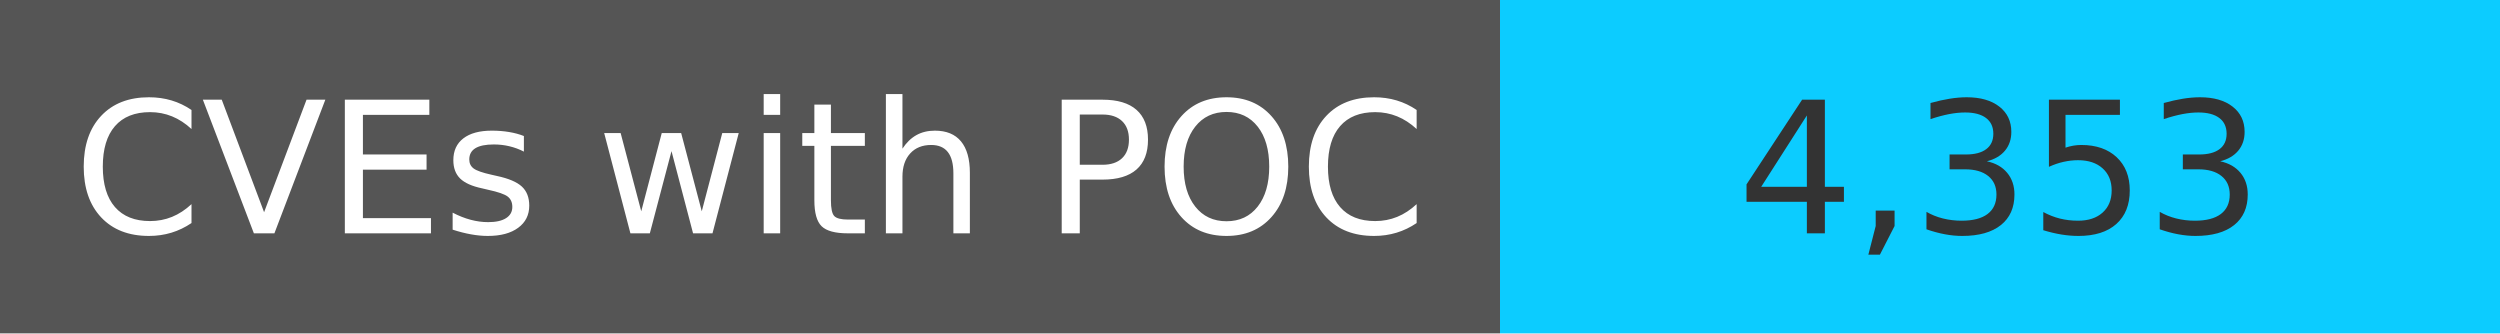
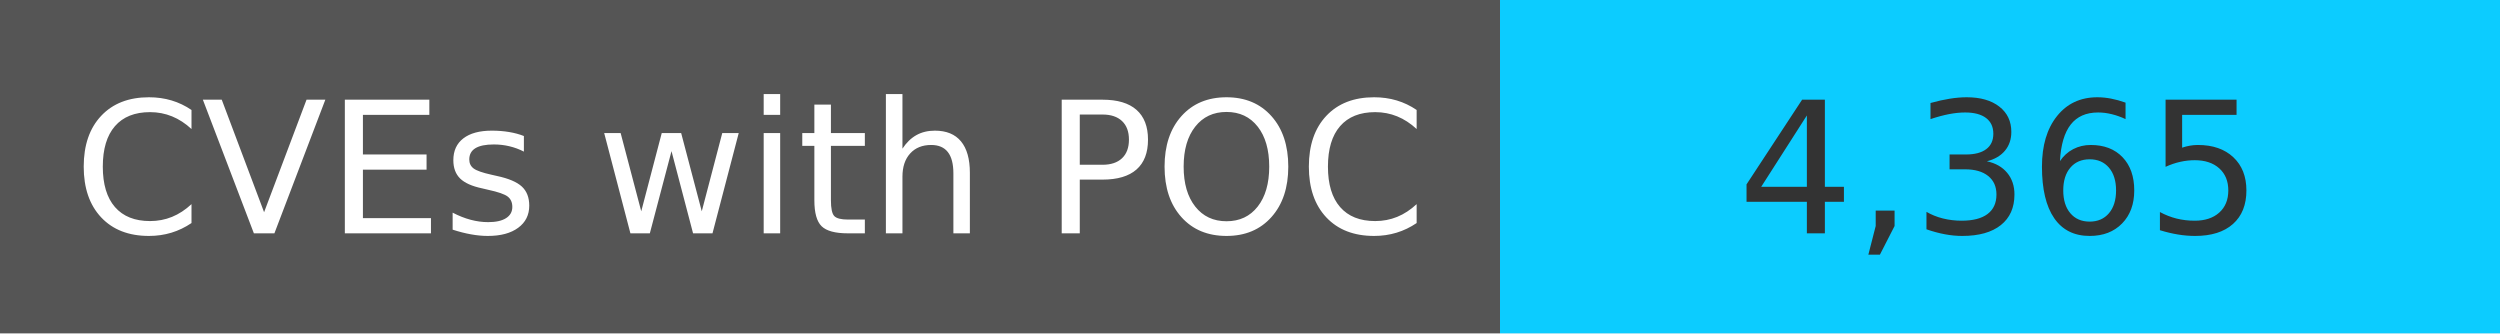
<svg xmlns="http://www.w3.org/2000/svg" width="150" height="20" role="img">
  <linearGradient id="s" x2="0" y2="100%">
    <stop offset="0" stop-color="#bbb" stop-opacity=".1" />
    <stop offset="1" stop-opacity=".1" />
  </linearGradient>
  <g>
    <rect width="90" height="20" fill="#555" />
    <rect x="90" width="267" height="20" fill="#0cccff" />
  </g>
  <g fill="#fff" text-anchor="middle" font-family="Verdana,Geneva,DejaVu Sans,sans-serif" text-rendering="geometricPrecision" font-size="110">
    <text x="450" y="140" transform="scale(.1)" fill="#fff">
            CVEs with POC
        </text>
    <text x="1200" y="140" transform="scale(.1)" fill="#333">
-             4,353
+             4,365
        </text>
  </g>
</svg>
